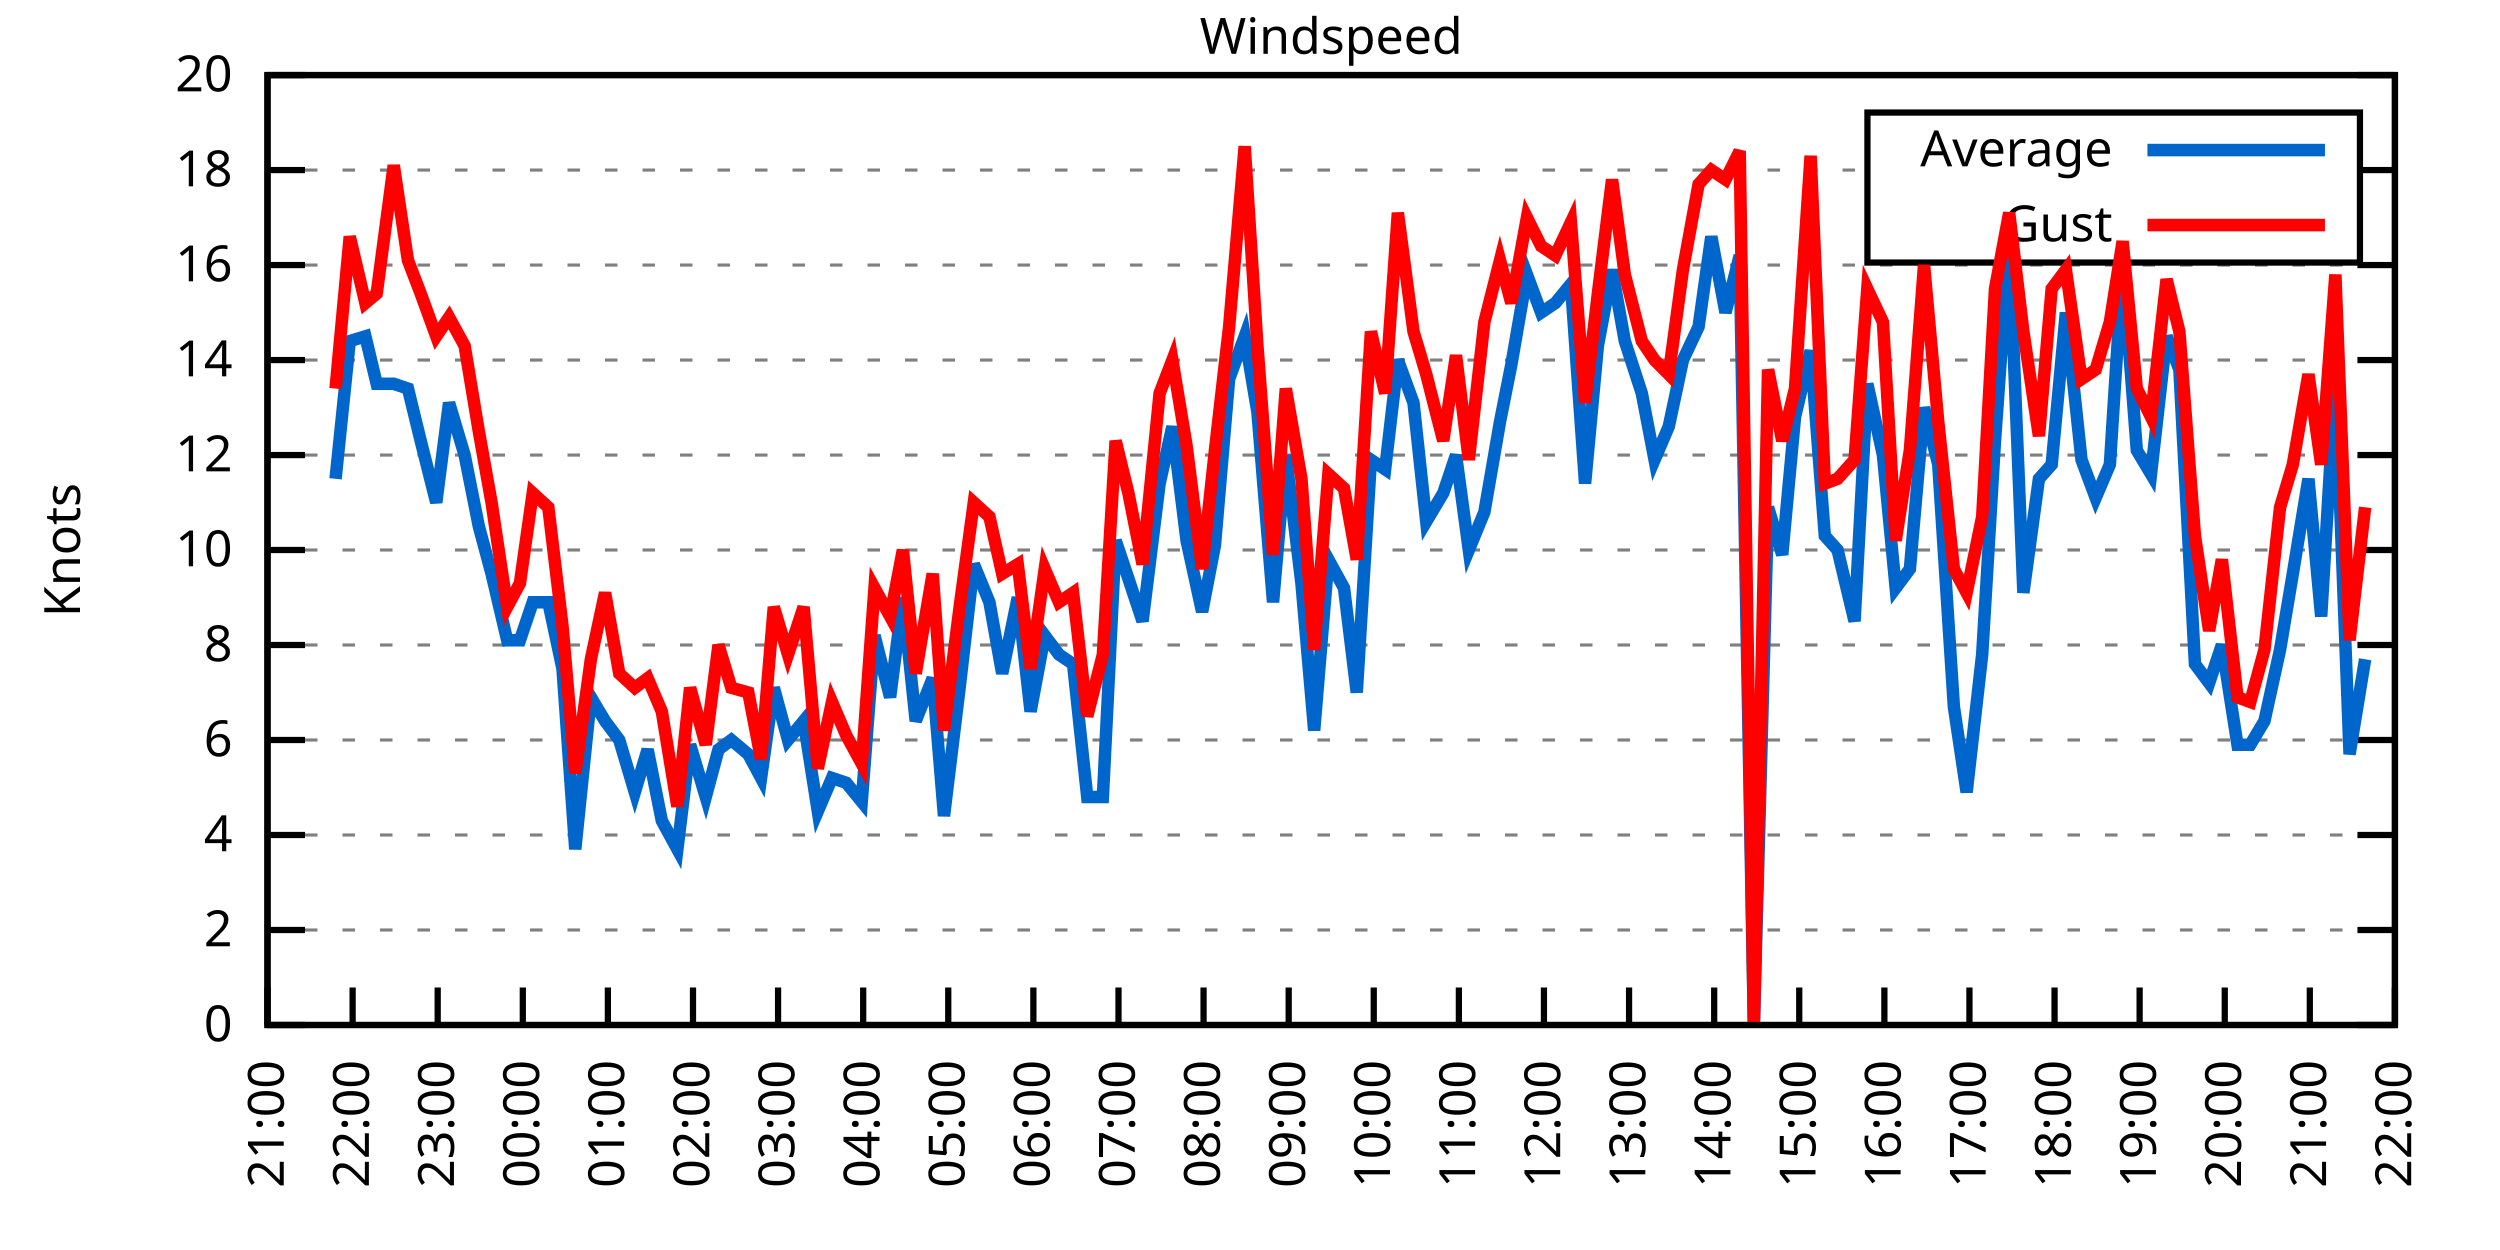
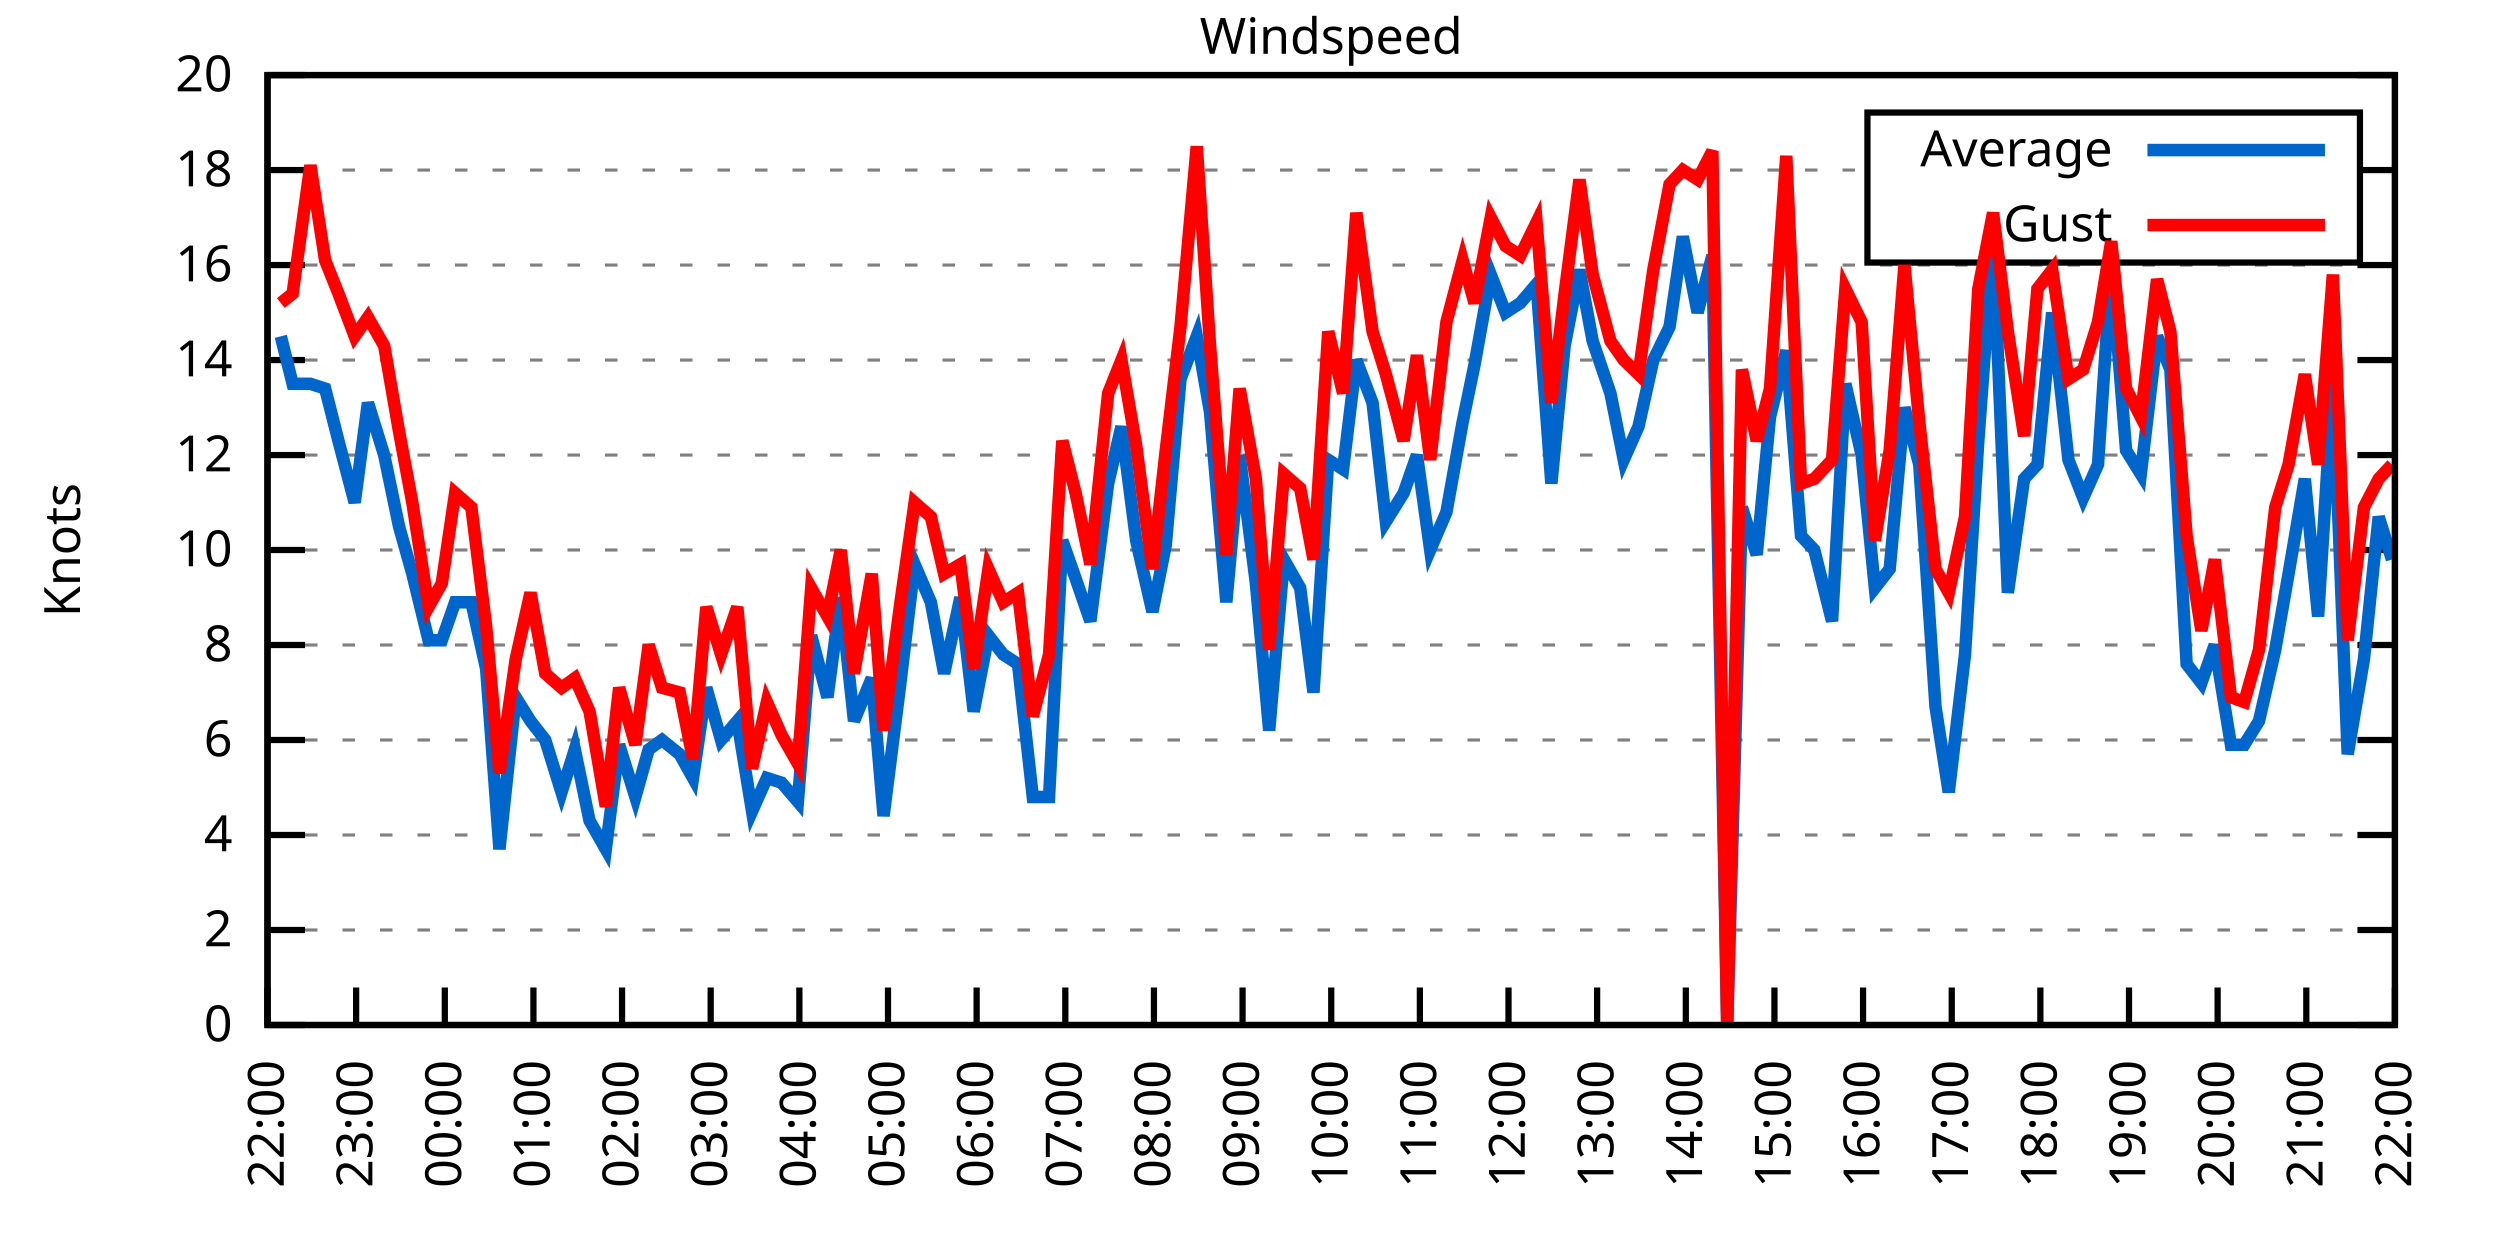
<svg xmlns="http://www.w3.org/2000/svg" xmlns:xlink="http://www.w3.org/1999/xlink" width="400" height="200" viewBox="0 0 400 200">
  <g id="gnuplot_canvas">
    <rect x="0" y="0" width="400" height="200" fill="none" />
    <defs>
      <circle id="gpDot" r="0.5" stroke-width="0.5" stroke="currentColor" />
      <path id="gpPt0" stroke-width="0.333" stroke="currentColor" d="M-1,0 h2 M0,-1 v2" />
      <path id="gpPt1" stroke-width="0.333" stroke="currentColor" d="M-1,-1 L1,1 M1,-1 L-1,1" />
      <path id="gpPt2" stroke-width="0.333" stroke="currentColor" d="M-1,0 L1,0 M0,-1 L0,1 M-1,-1 L1,1 M-1,1 L1,-1" />
      <rect id="gpPt3" stroke-width="0.333" stroke="currentColor" x="-1" y="-1" width="2" height="2" />
      <rect id="gpPt4" stroke-width="0.333" stroke="currentColor" fill="currentColor" x="-1" y="-1" width="2" height="2" />
      <circle id="gpPt5" stroke-width="0.333" stroke="currentColor" cx="0" cy="0" r="1" />
      <use xlink:href="#gpPt5" id="gpPt6" fill="currentColor" stroke="none" />
      <path id="gpPt7" stroke-width="0.333" stroke="currentColor" d="M0,-1.33 L-1.33,0.67 L1.33,0.67 z" />
      <use xlink:href="#gpPt7" id="gpPt8" fill="currentColor" stroke="none" />
      <use xlink:href="#gpPt7" id="gpPt9" stroke="currentColor" transform="rotate(180)" />
      <use xlink:href="#gpPt9" id="gpPt10" fill="currentColor" stroke="none" />
      <use xlink:href="#gpPt3" id="gpPt11" stroke="currentColor" transform="rotate(45)" />
      <use xlink:href="#gpPt11" id="gpPt12" fill="currentColor" stroke="none" />
      <path id="gpPt13" stroke-width="0.333" stroke="currentColor" d="M0,1.330 L1.265,0.411 L0.782,-1.067 L-0.782,-1.076 L-1.265,0.411 z" />
      <use xlink:href="#gpPt13" id="gpPt14" fill="currentColor" stroke="none" />
      <filter id="textbox" filterUnits="objectBoundingBox" x="0" y="0" height="1" width="1">
        <feFlood flood-color="white" flood-opacity="1" result="bgnd" />
        <feComposite in="SourceGraphic" in2="bgnd" operator="atop" />
      </filter>
      <filter id="greybox" filterUnits="objectBoundingBox" x="0" y="0" height="1" width="1">
        <feFlood flood-color="lightgrey" flood-opacity="1" result="grey" />
        <feComposite in="SourceGraphic" in2="grey" operator="atop" />
      </filter>
    </defs>
    <g fill="none" color="white" stroke="currentColor" stroke-width="1.00" stroke-linecap="butt" stroke-linejoin="miter">
</g>
    <g fill="none" color="black" stroke="currentColor" stroke-width="1.00" stroke-linecap="butt" stroke-linejoin="miter">
      <g stroke="none" shape-rendering="crispEdges">
        <polygon fill="rgb(255, 255, 255)" points="42.80,164.00 383.18,164.00 383.18,12.02 42.80,12.02 " />
      </g>
    </g>
    <g fill="none" color="black" stroke="currentColor" stroke-width="1.00" stroke-linecap="butt" stroke-linejoin="miter">
</g>
    <g fill="none" color="black" stroke="black" stroke-width="0.50" stroke-linecap="butt" stroke-linejoin="miter">
</g>
    <g fill="none" color="gray" stroke="currentColor" stroke-width="0.50" stroke-linecap="butt" stroke-linejoin="miter">
      <path stroke="gray" stroke-dasharray="2,4" class="gridline" d="M42.80,164.00 L383.19,164.00  " />
    </g>
    <g fill="none" color="gray" stroke="gray" stroke-width="1.00" stroke-linecap="butt" stroke-linejoin="miter">
</g>
    <g fill="none" color="black" stroke="currentColor" stroke-width="1.00" stroke-linecap="butt" stroke-linejoin="miter">
      <path stroke="black" d="M42.80,164.00 L48.80,164.00 M383.19,164.00 L377.19,164.00  " />
      <g transform="translate(37.20,166.60)" stroke="none" fill="black" font-family="Sans" font-size="8.00" text-anchor="end">
        <text>
          <tspan font-family="Sans"> 0</tspan>
        </text>
      </g>
    </g>
    <g fill="none" color="black" stroke="currentColor" stroke-width="1.00" stroke-linecap="butt" stroke-linejoin="miter">
</g>
    <g fill="none" color="black" stroke="black" stroke-width="0.50" stroke-linecap="butt" stroke-linejoin="miter">
</g>
    <g fill="none" color="gray" stroke="currentColor" stroke-width="0.50" stroke-linecap="butt" stroke-linejoin="miter">
      <path stroke="gray" stroke-dasharray="2,4" class="gridline" d="M42.80,148.80 L383.19,148.80  " />
    </g>
    <g fill="none" color="gray" stroke="gray" stroke-width="1.00" stroke-linecap="butt" stroke-linejoin="miter">
</g>
    <g fill="none" color="black" stroke="currentColor" stroke-width="1.00" stroke-linecap="butt" stroke-linejoin="miter">
      <path stroke="black" d="M42.80,148.80 L48.80,148.80 M383.19,148.80 L377.19,148.80  " />
      <g transform="translate(37.20,151.40)" stroke="none" fill="black" font-family="Sans" font-size="8.00" text-anchor="end">
        <text>
          <tspan font-family="Sans"> 2</tspan>
        </text>
      </g>
    </g>
    <g fill="none" color="black" stroke="currentColor" stroke-width="1.00" stroke-linecap="butt" stroke-linejoin="miter">
</g>
    <g fill="none" color="black" stroke="black" stroke-width="0.50" stroke-linecap="butt" stroke-linejoin="miter">
</g>
    <g fill="none" color="gray" stroke="currentColor" stroke-width="0.50" stroke-linecap="butt" stroke-linejoin="miter">
      <path stroke="gray" stroke-dasharray="2,4" class="gridline" d="M42.80,133.60 L383.19,133.60  " />
    </g>
    <g fill="none" color="gray" stroke="gray" stroke-width="1.00" stroke-linecap="butt" stroke-linejoin="miter">
</g>
    <g fill="none" color="black" stroke="currentColor" stroke-width="1.00" stroke-linecap="butt" stroke-linejoin="miter">
      <path stroke="black" d="M42.80,133.60 L48.80,133.60 M383.19,133.60 L377.19,133.60  " />
      <g transform="translate(37.20,136.20)" stroke="none" fill="black" font-family="Sans" font-size="8.00" text-anchor="end">
        <text>
          <tspan font-family="Sans"> 4</tspan>
        </text>
      </g>
    </g>
    <g fill="none" color="black" stroke="currentColor" stroke-width="1.00" stroke-linecap="butt" stroke-linejoin="miter">
</g>
    <g fill="none" color="black" stroke="black" stroke-width="0.50" stroke-linecap="butt" stroke-linejoin="miter">
</g>
    <g fill="none" color="gray" stroke="currentColor" stroke-width="0.50" stroke-linecap="butt" stroke-linejoin="miter">
      <path stroke="gray" stroke-dasharray="2,4" class="gridline" d="M42.80,118.40 L383.19,118.40  " />
    </g>
    <g fill="none" color="gray" stroke="gray" stroke-width="1.00" stroke-linecap="butt" stroke-linejoin="miter">
</g>
    <g fill="none" color="black" stroke="currentColor" stroke-width="1.00" stroke-linecap="butt" stroke-linejoin="miter">
      <path stroke="black" d="M42.80,118.40 L48.80,118.40 M383.19,118.40 L377.19,118.40  " />
      <g transform="translate(37.20,121.00)" stroke="none" fill="black" font-family="Sans" font-size="8.00" text-anchor="end">
        <text>
          <tspan font-family="Sans"> 6</tspan>
        </text>
      </g>
    </g>
    <g fill="none" color="black" stroke="currentColor" stroke-width="1.00" stroke-linecap="butt" stroke-linejoin="miter">
</g>
    <g fill="none" color="black" stroke="black" stroke-width="0.50" stroke-linecap="butt" stroke-linejoin="miter">
</g>
    <g fill="none" color="gray" stroke="currentColor" stroke-width="0.50" stroke-linecap="butt" stroke-linejoin="miter">
      <path stroke="gray" stroke-dasharray="2,4" class="gridline" d="M42.80,103.20 L383.19,103.20  " />
    </g>
    <g fill="none" color="gray" stroke="gray" stroke-width="1.00" stroke-linecap="butt" stroke-linejoin="miter">
</g>
    <g fill="none" color="black" stroke="currentColor" stroke-width="1.00" stroke-linecap="butt" stroke-linejoin="miter">
      <path stroke="black" d="M42.80,103.20 L48.80,103.20 M383.19,103.20 L377.19,103.20  " />
      <g transform="translate(37.20,105.80)" stroke="none" fill="black" font-family="Sans" font-size="8.00" text-anchor="end">
        <text>
          <tspan font-family="Sans"> 8</tspan>
        </text>
      </g>
    </g>
    <g fill="none" color="black" stroke="currentColor" stroke-width="1.00" stroke-linecap="butt" stroke-linejoin="miter">
</g>
    <g fill="none" color="black" stroke="black" stroke-width="0.50" stroke-linecap="butt" stroke-linejoin="miter">
</g>
    <g fill="none" color="gray" stroke="currentColor" stroke-width="0.50" stroke-linecap="butt" stroke-linejoin="miter">
      <path stroke="gray" stroke-dasharray="2,4" class="gridline" d="M42.80,88.00 L383.19,88.00  " />
    </g>
    <g fill="none" color="gray" stroke="gray" stroke-width="1.00" stroke-linecap="butt" stroke-linejoin="miter">
</g>
    <g fill="none" color="black" stroke="currentColor" stroke-width="1.00" stroke-linecap="butt" stroke-linejoin="miter">
      <path stroke="black" d="M42.80,88.00 L48.80,88.00 M383.19,88.00 L377.19,88.00  " />
      <g transform="translate(37.20,90.60)" stroke="none" fill="black" font-family="Sans" font-size="8.00" text-anchor="end">
        <text>
          <tspan font-family="Sans"> 10</tspan>
        </text>
      </g>
    </g>
    <g fill="none" color="black" stroke="currentColor" stroke-width="1.00" stroke-linecap="butt" stroke-linejoin="miter">
</g>
    <g fill="none" color="black" stroke="black" stroke-width="0.50" stroke-linecap="butt" stroke-linejoin="miter">
</g>
    <g fill="none" color="gray" stroke="currentColor" stroke-width="0.50" stroke-linecap="butt" stroke-linejoin="miter">
      <path stroke="gray" stroke-dasharray="2,4" class="gridline" d="M42.80,72.81 L383.19,72.81  " />
    </g>
    <g fill="none" color="gray" stroke="gray" stroke-width="1.00" stroke-linecap="butt" stroke-linejoin="miter">
</g>
    <g fill="none" color="black" stroke="currentColor" stroke-width="1.00" stroke-linecap="butt" stroke-linejoin="miter">
      <path stroke="black" d="M42.80,72.81 L48.80,72.81 M383.19,72.81 L377.19,72.81  " />
      <g transform="translate(37.20,75.41)" stroke="none" fill="black" font-family="Sans" font-size="8.00" text-anchor="end">
        <text>
          <tspan font-family="Sans"> 12</tspan>
        </text>
      </g>
    </g>
    <g fill="none" color="black" stroke="currentColor" stroke-width="1.00" stroke-linecap="butt" stroke-linejoin="miter">
</g>
    <g fill="none" color="black" stroke="black" stroke-width="0.50" stroke-linecap="butt" stroke-linejoin="miter">
</g>
    <g fill="none" color="gray" stroke="currentColor" stroke-width="0.50" stroke-linecap="butt" stroke-linejoin="miter">
      <path stroke="gray" stroke-dasharray="2,4" class="gridline" d="M42.80,57.61 L383.19,57.61  " />
    </g>
    <g fill="none" color="gray" stroke="gray" stroke-width="1.00" stroke-linecap="butt" stroke-linejoin="miter">
</g>
    <g fill="none" color="black" stroke="currentColor" stroke-width="1.00" stroke-linecap="butt" stroke-linejoin="miter">
      <path stroke="black" d="M42.80,57.61 L48.80,57.61 M383.19,57.61 L377.19,57.61  " />
      <g transform="translate(37.20,60.21)" stroke="none" fill="black" font-family="Sans" font-size="8.00" text-anchor="end">
        <text>
          <tspan font-family="Sans"> 14</tspan>
        </text>
      </g>
    </g>
    <g fill="none" color="black" stroke="currentColor" stroke-width="1.00" stroke-linecap="butt" stroke-linejoin="miter">
</g>
    <g fill="none" color="black" stroke="black" stroke-width="0.50" stroke-linecap="butt" stroke-linejoin="miter">
</g>
    <g fill="none" color="gray" stroke="currentColor" stroke-width="0.50" stroke-linecap="butt" stroke-linejoin="miter">
      <path stroke="gray" stroke-dasharray="2,4" class="gridline" d="M42.80,42.41 L383.19,42.41  " />
    </g>
    <g fill="none" color="gray" stroke="gray" stroke-width="1.00" stroke-linecap="butt" stroke-linejoin="miter">
</g>
    <g fill="none" color="black" stroke="currentColor" stroke-width="1.00" stroke-linecap="butt" stroke-linejoin="miter">
      <path stroke="black" d="M42.80,42.41 L48.80,42.41 M383.19,42.41 L377.19,42.41  " />
      <g transform="translate(37.20,45.01)" stroke="none" fill="black" font-family="Sans" font-size="8.00" text-anchor="end">
        <text>
          <tspan font-family="Sans"> 16</tspan>
        </text>
      </g>
    </g>
    <g fill="none" color="black" stroke="currentColor" stroke-width="1.00" stroke-linecap="butt" stroke-linejoin="miter">
</g>
    <g fill="none" color="black" stroke="black" stroke-width="0.50" stroke-linecap="butt" stroke-linejoin="miter">
</g>
    <g fill="none" color="gray" stroke="currentColor" stroke-width="0.50" stroke-linecap="butt" stroke-linejoin="miter">
      <path stroke="gray" stroke-dasharray="2,4" class="gridline" d="M42.80,27.21 L298.79,27.21 M377.59,27.21 L383.19,27.21  " />
    </g>
    <g fill="none" color="gray" stroke="gray" stroke-width="1.00" stroke-linecap="butt" stroke-linejoin="miter">
</g>
    <g fill="none" color="black" stroke="currentColor" stroke-width="1.00" stroke-linecap="butt" stroke-linejoin="miter">
      <path stroke="black" d="M42.80,27.21 L48.80,27.21 M383.19,27.21 L377.19,27.21  " />
      <g transform="translate(37.20,29.81)" stroke="none" fill="black" font-family="Sans" font-size="8.00" text-anchor="end">
        <text>
          <tspan font-family="Sans"> 18</tspan>
        </text>
      </g>
    </g>
    <g fill="none" color="black" stroke="currentColor" stroke-width="1.00" stroke-linecap="butt" stroke-linejoin="miter">
</g>
    <g fill="none" color="black" stroke="black" stroke-width="0.50" stroke-linecap="butt" stroke-linejoin="miter">
</g>
    <g fill="none" color="gray" stroke="currentColor" stroke-width="0.50" stroke-linecap="butt" stroke-linejoin="miter">
      <path stroke="gray" stroke-dasharray="2,4" class="gridline" d="M42.80,12.01 L383.19,12.01  " />
    </g>
    <g fill="none" color="gray" stroke="gray" stroke-width="1.00" stroke-linecap="butt" stroke-linejoin="miter">
</g>
    <g fill="none" color="black" stroke="currentColor" stroke-width="1.00" stroke-linecap="butt" stroke-linejoin="miter">
      <path stroke="black" d="M42.80,12.01 L48.80,12.01 M383.19,12.01 L377.19,12.01  " />
      <g transform="translate(37.20,14.61)" stroke="none" fill="black" font-family="Sans" font-size="8.00" text-anchor="end">
        <text>
          <tspan font-family="Sans"> 20</tspan>
        </text>
      </g>
    </g>
    <g fill="none" color="black" stroke="currentColor" stroke-width="1.00" stroke-linecap="butt" stroke-linejoin="miter">
      <path stroke="black" d="M42.80,164.00 L42.80,158.00  " />
      <g transform="translate(45.40,169.60) rotate(270.00)" stroke="none" fill="black" font-family="Sans" font-size="8.00" text-anchor="end">
        <text>
-           <tspan font-family="Sans">21:00</tspan>
-         </text>
-       </g>
-     </g>
-     <g fill="none" color="black" stroke="currentColor" stroke-width="1.00" stroke-linecap="butt" stroke-linejoin="miter">
-       <path stroke="black" d="M56.42,164.00 L56.42,158.00  " />
-       <g transform="translate(59.02,169.60) rotate(270.00)" stroke="none" fill="black" font-family="Sans" font-size="8.00" text-anchor="end">
-         <text>
          <tspan font-family="Sans">22:00</tspan>
        </text>
      </g>
    </g>
    <g fill="none" color="black" stroke="currentColor" stroke-width="1.00" stroke-linecap="butt" stroke-linejoin="miter">
-       <path stroke="black" d="M70.03,164.00 L70.03,158.00  " />
-       <g transform="translate(72.63,169.60) rotate(270.00)" stroke="none" fill="black" font-family="Sans" font-size="8.00" text-anchor="end">
+       <path stroke="black" d="M56.98,164.00 L56.98,158.00  " />
+       <g transform="translate(59.58,169.60) rotate(270.00)" stroke="none" fill="black" font-family="Sans" font-size="8.00" text-anchor="end">
        <text>
          <tspan font-family="Sans">23:00</tspan>
        </text>
      </g>
    </g>
    <g fill="none" color="black" stroke="currentColor" stroke-width="1.00" stroke-linecap="butt" stroke-linejoin="miter">
-       <path stroke="black" d="M83.65,164.00 L83.65,158.00  " />
-       <g transform="translate(86.25,169.60) rotate(270.00)" stroke="none" fill="black" font-family="Sans" font-size="8.00" text-anchor="end">
+       <path stroke="black" d="M71.17,164.00 L71.17,158.00  " />
+       <g transform="translate(73.77,169.60) rotate(270.00)" stroke="none" fill="black" font-family="Sans" font-size="8.00" text-anchor="end">
        <text>
          <tspan font-family="Sans">00:00</tspan>
        </text>
      </g>
    </g>
    <g fill="none" color="black" stroke="currentColor" stroke-width="1.00" stroke-linecap="butt" stroke-linejoin="miter">
-       <path stroke="black" d="M97.26,164.00 L97.26,158.00  " />
-       <g transform="translate(99.86,169.60) rotate(270.00)" stroke="none" fill="black" font-family="Sans" font-size="8.00" text-anchor="end">
+       <path stroke="black" d="M85.35,164.00 L85.35,158.00  " />
+       <g transform="translate(87.95,169.60) rotate(270.00)" stroke="none" fill="black" font-family="Sans" font-size="8.00" text-anchor="end">
        <text>
          <tspan font-family="Sans">01:00</tspan>
        </text>
      </g>
    </g>
    <g fill="none" color="black" stroke="currentColor" stroke-width="1.00" stroke-linecap="butt" stroke-linejoin="miter">
-       <path stroke="black" d="M110.88,164.00 L110.88,158.00  " />
-       <g transform="translate(113.48,169.60) rotate(270.00)" stroke="none" fill="black" font-family="Sans" font-size="8.00" text-anchor="end">
+       <path stroke="black" d="M99.53,164.00 L99.53,158.00  " />
+       <g transform="translate(102.13,169.60) rotate(270.00)" stroke="none" fill="black" font-family="Sans" font-size="8.00" text-anchor="end">
        <text>
          <tspan font-family="Sans">02:00</tspan>
        </text>
      </g>
    </g>
    <g fill="none" color="black" stroke="currentColor" stroke-width="1.00" stroke-linecap="butt" stroke-linejoin="miter">
-       <path stroke="black" d="M124.49,164.00 L124.49,158.00  " />
-       <g transform="translate(127.09,169.60) rotate(270.00)" stroke="none" fill="black" font-family="Sans" font-size="8.00" text-anchor="end">
+       <path stroke="black" d="M113.71,164.00 L113.71,158.00  " />
+       <g transform="translate(116.31,169.60) rotate(270.00)" stroke="none" fill="black" font-family="Sans" font-size="8.00" text-anchor="end">
        <text>
          <tspan font-family="Sans">03:00</tspan>
        </text>
      </g>
    </g>
    <g fill="none" color="black" stroke="currentColor" stroke-width="1.00" stroke-linecap="butt" stroke-linejoin="miter">
-       <path stroke="black" d="M138.11,164.00 L138.11,158.00  " />
-       <g transform="translate(140.71,169.60) rotate(270.00)" stroke="none" fill="black" font-family="Sans" font-size="8.00" text-anchor="end">
+       <path stroke="black" d="M127.90,164.00 L127.90,158.00  " />
+       <g transform="translate(130.50,169.60) rotate(270.00)" stroke="none" fill="black" font-family="Sans" font-size="8.00" text-anchor="end">
        <text>
          <tspan font-family="Sans">04:00</tspan>
        </text>
      </g>
    </g>
    <g fill="none" color="black" stroke="currentColor" stroke-width="1.00" stroke-linecap="butt" stroke-linejoin="miter">
-       <path stroke="black" d="M151.72,164.00 L151.72,158.00  " />
-       <g transform="translate(154.32,169.60) rotate(270.00)" stroke="none" fill="black" font-family="Sans" font-size="8.00" text-anchor="end">
+       <path stroke="black" d="M142.08,164.00 L142.08,158.00  " />
+       <g transform="translate(144.68,169.60) rotate(270.00)" stroke="none" fill="black" font-family="Sans" font-size="8.00" text-anchor="end">
        <text>
          <tspan font-family="Sans">05:00</tspan>
        </text>
      </g>
    </g>
    <g fill="none" color="black" stroke="currentColor" stroke-width="1.00" stroke-linecap="butt" stroke-linejoin="miter">
-       <path stroke="black" d="M165.34,164.00 L165.34,158.00  " />
-       <g transform="translate(167.94,169.60) rotate(270.00)" stroke="none" fill="black" font-family="Sans" font-size="8.00" text-anchor="end">
+       <path stroke="black" d="M156.26,164.00 L156.26,158.00  " />
+       <g transform="translate(158.86,169.60) rotate(270.00)" stroke="none" fill="black" font-family="Sans" font-size="8.00" text-anchor="end">
        <text>
          <tspan font-family="Sans">06:00</tspan>
        </text>
      </g>
    </g>
    <g fill="none" color="black" stroke="currentColor" stroke-width="1.00" stroke-linecap="butt" stroke-linejoin="miter">
-       <path stroke="black" d="M178.96,164.00 L178.96,158.00  " />
-       <g transform="translate(181.56,169.60) rotate(270.00)" stroke="none" fill="black" font-family="Sans" font-size="8.00" text-anchor="end">
+       <path stroke="black" d="M170.45,164.00 L170.45,158.00  " />
+       <g transform="translate(173.05,169.60) rotate(270.00)" stroke="none" fill="black" font-family="Sans" font-size="8.00" text-anchor="end">
        <text>
          <tspan font-family="Sans">07:00</tspan>
        </text>
      </g>
    </g>
    <g fill="none" color="black" stroke="currentColor" stroke-width="1.00" stroke-linecap="butt" stroke-linejoin="miter">
-       <path stroke="black" d="M192.57,164.00 L192.57,158.00  " />
-       <g transform="translate(195.17,169.60) rotate(270.00)" stroke="none" fill="black" font-family="Sans" font-size="8.00" text-anchor="end">
+       <path stroke="black" d="M184.63,164.00 L184.63,158.00  " />
+       <g transform="translate(187.23,169.60) rotate(270.00)" stroke="none" fill="black" font-family="Sans" font-size="8.00" text-anchor="end">
        <text>
          <tspan font-family="Sans">08:00</tspan>
        </text>
      </g>
    </g>
    <g fill="none" color="black" stroke="currentColor" stroke-width="1.00" stroke-linecap="butt" stroke-linejoin="miter">
-       <path stroke="black" d="M206.19,164.00 L206.19,158.00  " />
-       <g transform="translate(208.79,169.60) rotate(270.00)" stroke="none" fill="black" font-family="Sans" font-size="8.00" text-anchor="end">
+       <path stroke="black" d="M198.81,164.00 L198.81,158.00  " />
+       <g transform="translate(201.41,169.60) rotate(270.00)" stroke="none" fill="black" font-family="Sans" font-size="8.00" text-anchor="end">
        <text>
          <tspan font-family="Sans">09:00</tspan>
        </text>
      </g>
    </g>
    <g fill="none" color="black" stroke="currentColor" stroke-width="1.00" stroke-linecap="butt" stroke-linejoin="miter">
-       <path stroke="black" d="M219.80,164.00 L219.80,158.00  " />
-       <g transform="translate(222.40,169.60) rotate(270.00)" stroke="none" fill="black" font-family="Sans" font-size="8.00" text-anchor="end">
+       <path stroke="black" d="M213.00,164.00 L213.00,158.00  " />
+       <g transform="translate(215.60,169.60) rotate(270.00)" stroke="none" fill="black" font-family="Sans" font-size="8.00" text-anchor="end">
        <text>
          <tspan font-family="Sans">10:00</tspan>
        </text>
      </g>
    </g>
    <g fill="none" color="black" stroke="currentColor" stroke-width="1.00" stroke-linecap="butt" stroke-linejoin="miter">
-       <path stroke="black" d="M233.42,164.00 L233.42,158.00  " />
-       <g transform="translate(236.02,169.60) rotate(270.00)" stroke="none" fill="black" font-family="Sans" font-size="8.00" text-anchor="end">
+       <path stroke="black" d="M227.18,164.00 L227.18,158.00  " />
+       <g transform="translate(229.78,169.60) rotate(270.00)" stroke="none" fill="black" font-family="Sans" font-size="8.00" text-anchor="end">
        <text>
          <tspan font-family="Sans">11:00</tspan>
        </text>
      </g>
    </g>
    <g fill="none" color="black" stroke="currentColor" stroke-width="1.00" stroke-linecap="butt" stroke-linejoin="miter">
-       <path stroke="black" d="M247.03,164.00 L247.03,158.00  " />
-       <g transform="translate(249.63,169.60) rotate(270.00)" stroke="none" fill="black" font-family="Sans" font-size="8.00" text-anchor="end">
+       <path stroke="black" d="M241.36,164.00 L241.36,158.00  " />
+       <g transform="translate(243.96,169.60) rotate(270.00)" stroke="none" fill="black" font-family="Sans" font-size="8.00" text-anchor="end">
        <text>
          <tspan font-family="Sans">12:00</tspan>
        </text>
      </g>
    </g>
    <g fill="none" color="black" stroke="currentColor" stroke-width="1.00" stroke-linecap="butt" stroke-linejoin="miter">
-       <path stroke="black" d="M260.65,164.00 L260.65,158.00  " />
-       <g transform="translate(263.25,169.60) rotate(270.00)" stroke="none" fill="black" font-family="Sans" font-size="8.00" text-anchor="end">
+       <path stroke="black" d="M255.54,164.00 L255.54,158.00  " />
+       <g transform="translate(258.14,169.60) rotate(270.00)" stroke="none" fill="black" font-family="Sans" font-size="8.00" text-anchor="end">
        <text>
          <tspan font-family="Sans">13:00</tspan>
        </text>
      </g>
    </g>
    <g fill="none" color="black" stroke="currentColor" stroke-width="1.00" stroke-linecap="butt" stroke-linejoin="miter">
-       <path stroke="black" d="M274.27,164.00 L274.27,158.00  " />
-       <g transform="translate(276.87,169.60) rotate(270.00)" stroke="none" fill="black" font-family="Sans" font-size="8.00" text-anchor="end">
+       <path stroke="black" d="M269.73,164.00 L269.73,158.00  " />
+       <g transform="translate(272.33,169.60) rotate(270.00)" stroke="none" fill="black" font-family="Sans" font-size="8.00" text-anchor="end">
        <text>
          <tspan font-family="Sans">14:00</tspan>
        </text>
      </g>
    </g>
    <g fill="none" color="black" stroke="currentColor" stroke-width="1.00" stroke-linecap="butt" stroke-linejoin="miter">
-       <path stroke="black" d="M287.88,164.00 L287.88,158.00  " />
-       <g transform="translate(290.48,169.60) rotate(270.00)" stroke="none" fill="black" font-family="Sans" font-size="8.00" text-anchor="end">
+       <path stroke="black" d="M283.91,164.00 L283.91,158.00  " />
+       <g transform="translate(286.51,169.60) rotate(270.00)" stroke="none" fill="black" font-family="Sans" font-size="8.00" text-anchor="end">
        <text>
          <tspan font-family="Sans">15:00</tspan>
        </text>
      </g>
    </g>
    <g fill="none" color="black" stroke="currentColor" stroke-width="1.00" stroke-linecap="butt" stroke-linejoin="miter">
-       <path stroke="black" d="M301.50,164.00 L301.50,158.00  " />
-       <g transform="translate(304.10,169.60) rotate(270.00)" stroke="none" fill="black" font-family="Sans" font-size="8.00" text-anchor="end">
+       <path stroke="black" d="M298.09,164.00 L298.09,158.00  " />
+       <g transform="translate(300.69,169.60) rotate(270.00)" stroke="none" fill="black" font-family="Sans" font-size="8.00" text-anchor="end">
        <text>
          <tspan font-family="Sans">16:00</tspan>
        </text>
      </g>
    </g>
    <g fill="none" color="black" stroke="currentColor" stroke-width="1.00" stroke-linecap="butt" stroke-linejoin="miter">
-       <path stroke="black" d="M315.11,164.00 L315.11,158.00  " />
-       <g transform="translate(317.71,169.60) rotate(270.00)" stroke="none" fill="black" font-family="Sans" font-size="8.00" text-anchor="end">
+       <path stroke="black" d="M312.28,164.00 L312.28,158.00  " />
+       <g transform="translate(314.88,169.60) rotate(270.00)" stroke="none" fill="black" font-family="Sans" font-size="8.00" text-anchor="end">
        <text>
          <tspan font-family="Sans">17:00</tspan>
        </text>
      </g>
    </g>
    <g fill="none" color="black" stroke="currentColor" stroke-width="1.00" stroke-linecap="butt" stroke-linejoin="miter">
-       <path stroke="black" d="M328.73,164.00 L328.73,158.00  " />
-       <g transform="translate(331.33,169.60) rotate(270.00)" stroke="none" fill="black" font-family="Sans" font-size="8.00" text-anchor="end">
+       <path stroke="black" d="M326.46,164.00 L326.46,158.00  " />
+       <g transform="translate(329.06,169.60) rotate(270.00)" stroke="none" fill="black" font-family="Sans" font-size="8.00" text-anchor="end">
        <text>
          <tspan font-family="Sans">18:00</tspan>
        </text>
      </g>
    </g>
    <g fill="none" color="black" stroke="currentColor" stroke-width="1.00" stroke-linecap="butt" stroke-linejoin="miter">
-       <path stroke="black" d="M342.34,164.00 L342.34,158.00  " />
-       <g transform="translate(344.94,169.60) rotate(270.00)" stroke="none" fill="black" font-family="Sans" font-size="8.00" text-anchor="end">
+       <path stroke="black" d="M340.64,164.00 L340.64,158.00  " />
+       <g transform="translate(343.24,169.60) rotate(270.00)" stroke="none" fill="black" font-family="Sans" font-size="8.00" text-anchor="end">
        <text>
          <tspan font-family="Sans">19:00</tspan>
        </text>
      </g>
    </g>
    <g fill="none" color="black" stroke="currentColor" stroke-width="1.00" stroke-linecap="butt" stroke-linejoin="miter">
-       <path stroke="black" d="M355.96,164.00 L355.96,158.00  " />
-       <g transform="translate(358.56,169.60) rotate(270.00)" stroke="none" fill="black" font-family="Sans" font-size="8.00" text-anchor="end">
+       <path stroke="black" d="M354.82,164.00 L354.82,158.00  " />
+       <g transform="translate(357.42,169.60) rotate(270.00)" stroke="none" fill="black" font-family="Sans" font-size="8.00" text-anchor="end">
        <text>
          <tspan font-family="Sans">20:00</tspan>
        </text>
      </g>
    </g>
    <g fill="none" color="black" stroke="currentColor" stroke-width="1.00" stroke-linecap="butt" stroke-linejoin="miter">
-       <path stroke="black" d="M369.57,164.00 L369.57,158.00  " />
-       <g transform="translate(372.17,169.60) rotate(270.00)" stroke="none" fill="black" font-family="Sans" font-size="8.00" text-anchor="end">
+       <path stroke="black" d="M369.01,164.00 L369.01,158.00  " />
+       <g transform="translate(371.61,169.60) rotate(270.00)" stroke="none" fill="black" font-family="Sans" font-size="8.00" text-anchor="end">
        <text>
          <tspan font-family="Sans">21:00</tspan>
        </text>
      </g>
    </g>
    <g fill="none" color="black" stroke="currentColor" stroke-width="1.00" stroke-linecap="butt" stroke-linejoin="miter">
      <path stroke="black" d="M383.19,164.00 L383.19,158.00  " />
      <g transform="translate(385.79,169.60) rotate(270.00)" stroke="none" fill="black" font-family="Sans" font-size="8.00" text-anchor="end">
        <text>
          <tspan font-family="Sans">22:00</tspan>
        </text>
      </g>
    </g>
    <g fill="none" color="black" stroke="currentColor" stroke-width="1.00" stroke-linecap="butt" stroke-linejoin="miter">
</g>
    <g fill="none" color="black" stroke="currentColor" stroke-width="1.00" stroke-linecap="butt" stroke-linejoin="miter">
      <path stroke="black" d="M42.80,12.01 L42.80,164.00 L383.19,164.00 L383.19,12.01 L42.80,12.01 Z  " />
    </g>
    <g fill="none" color="black" stroke="currentColor" stroke-width="1.00" stroke-linecap="butt" stroke-linejoin="miter">
</g>
    <g fill="none" color="black" stroke="currentColor" stroke-width="1.00" stroke-linecap="butt" stroke-linejoin="miter">
      <path stroke="black" d="M298.79,42.01 L298.79,18.01 L377.59,18.01 L377.59,42.01 L298.79,42.01 Z  " />
    </g>
    <g id="Windspeed_plot_1">
      <g fill="none" color="white" stroke="black" stroke-width="2.00" stroke-linecap="butt" stroke-linejoin="miter">
</g>
      <g fill="none" color="black" stroke="currentColor" stroke-width="2.00" stroke-linecap="butt" stroke-linejoin="miter">
        <g transform="translate(337.99,26.61)" stroke="none" fill="black" font-family="Sans" font-size="8.00" text-anchor="end">
          <text>
            <tspan font-family="Sans">Average</tspan>
          </text>
        </g>
      </g>
      <g fill="none" color="black" stroke="currentColor" stroke-width="2.00" stroke-linecap="butt" stroke-linejoin="miter">
-         <path stroke="rgb(  0, 102, 204)" d="M343.59,24.01 L371.99,24.01 M53.69,76.61 L55.96,54.57 L58.46,53.81 L60.27,61.41 L63.00,61.41 L65.27,62.17   L67.31,70.53 L69.80,80.41 L71.85,64.45 L74.34,72.81 L76.61,84.21 L78.65,91.80 L81.15,102.44 L83.19,102.44   L85.24,96.36 L87.73,96.36 L90.00,107.00 L92.04,135.88 L94.54,111.56 L96.81,115.36 L99.08,118.40 L101.57,126.76   L103.62,119.92 L105.89,131.32 L108.38,135.88 L110.42,119.16 L112.92,127.52 L114.96,119.92 L117.01,118.40 L119.73,120.68   L121.77,124.48 L123.81,110.04 L126.08,118.40 L128.58,115.36 L130.85,129.80 L133.12,124.48 L135.39,125.24 L137.88,128.28   L139.92,101.68 L142.42,111.56 L144.46,95.60 L146.51,115.36 L149.23,108.52 L151.04,130.56 L153.54,110.04 L155.81,90.28   L158.31,96.36 L160.35,107.76 L162.84,95.60 L164.89,113.84 L167.16,101.68 L169.43,104.72 L171.69,106.24 L173.96,127.52   L176.46,127.52 L178.50,86.49 L180.54,92.56 L182.81,99.40 L185.54,77.37 L187.58,68.25 L189.85,86.49 L192.34,97.88   L194.39,87.25 L196.66,60.65 L199.15,53.81 L201.19,65.97 L203.69,96.36 L205.73,72.81 L208.23,93.32 L210.27,116.88   L212.54,89.52 L215.04,94.08 L217.08,110.80 L219.35,73.57 L221.62,75.09 L223.66,57.61 L226.16,64.45 L228.20,83.45   L230.92,78.89 L232.96,72.81 L235.01,88.00 L237.50,81.93 L240.00,67.49 L241.81,58.37 L244.31,43.93 L246.58,50.01   L248.85,48.49 L251.35,45.45 L253.61,77.37 L255.66,55.33 L257.93,43.17 L259.97,54.57 L262.69,62.93 L264.73,73.57   L267.00,68.25 L269.27,57.61 L271.77,52.29 L273.81,37.85 L276.08,50.01 L278.35,40.89 L280.62,164.00 L282.89,81.17   L285.16,88.76 L287.20,66.73 L289.70,56.09 L291.97,85.73 L294.01,88.00 L296.73,99.40 L298.77,61.41 L301.27,72.81   L303.31,94.08 L305.58,91.04 L307.85,65.21 L310.12,74.33 L312.62,113.08 L314.66,126.76 L317.15,104.72 L319.20,70.53   L321.47,38.61 L323.74,94.84 L326.23,76.61 L328.27,74.33 L330.54,50.01 L333.04,73.57 L335.31,79.65 L337.58,74.33   L339.62,42.41 L341.89,72.05 L344.16,75.85 L346.65,53.81 L348.70,59.13 L351.19,106.24 L353.46,109.28 L355.50,103.20   L358.00,119.16 L360.04,119.16 L362.31,115.36 L364.81,103.96 L366.85,91.80 L369.35,76.61 L371.39,98.64 L373.66,60.65   L375.93,120.68 L378.42,105.48  " />
+         <path stroke="rgb(  0, 102, 204)" d="M343.59,24.01 L371.99,24.01 M44.93,53.81 L46.82,61.41 L49.66,61.41 L52.02,62.17 L54.15,70.53 L56.75,80.41   L58.87,64.45 L61.47,72.81 L63.84,84.21 L65.97,91.80 L68.57,102.44 L70.69,102.44 L72.82,96.36 L75.42,96.36   L77.78,107.00 L79.91,135.88 L82.51,111.56 L84.88,115.36 L87.24,118.40 L89.84,126.76 L91.97,119.92 L94.33,131.32   L96.93,135.88 L99.06,119.16 L101.66,127.52 L103.79,119.92 L105.91,118.40 L108.75,120.68 L110.88,124.48 L113.01,110.04   L115.37,118.40 L117.97,115.36 L120.33,129.80 L122.70,124.48 L125.06,125.24 L127.66,128.28 L129.79,101.68 L132.39,111.56   L134.52,95.60 L136.64,115.36 L139.48,108.52 L141.37,130.56 L143.97,110.04 L146.34,90.28 L148.94,96.36 L151.06,107.76   L153.66,95.60 L155.79,113.84 L158.15,101.68 L160.52,104.72 L162.88,106.24 L165.25,127.52 L167.85,127.52 L169.97,86.49   L172.10,92.56 L174.46,99.40 L177.30,77.37 L179.43,68.25 L181.79,86.49 L184.39,97.88 L186.52,87.25 L188.88,60.65   L191.48,53.81 L193.61,65.97 L196.21,96.36 L198.34,72.81 L200.94,93.32 L203.07,116.88 L205.43,89.52 L208.03,94.08   L210.16,110.80 L212.52,73.57 L214.89,75.09 L217.01,57.61 L219.61,64.45 L221.74,83.45 L224.58,78.89 L226.71,72.81   L228.83,88.00 L231.43,81.93 L234.03,67.49 L235.92,58.37 L238.52,43.93 L240.89,50.01 L243.25,48.49 L245.85,45.45   L248.22,77.37 L250.34,55.33 L252.71,43.17 L254.83,54.57 L257.67,62.93 L259.80,73.57 L262.16,68.25 L264.53,57.61   L267.13,52.29 L269.25,37.85 L271.62,50.01 L273.98,40.89 L276.35,164.00 L278.71,81.17 L281.07,88.76 L283.20,66.73   L285.80,56.09 L288.16,85.73 L290.29,88.00 L293.13,99.40 L295.26,61.41 L297.86,72.81 L299.98,94.08 L302.35,91.04   L304.71,65.21 L307.08,74.33 L309.68,113.08 L311.80,126.76 L314.40,104.72 L316.53,70.53 L318.89,38.61 L321.26,94.84   L323.86,76.61 L325.99,74.33 L328.35,50.01 L330.95,73.57 L333.31,79.65 L335.68,74.33 L337.80,42.41 L340.17,72.05   L342.53,75.85 L345.13,53.81 L347.26,59.13 L349.86,106.24 L352.22,109.28 L354.35,103.20 L356.95,119.16 L359.08,119.16   L361.44,115.36 L364.04,103.96 L366.17,91.80 L368.77,76.61 L370.90,98.64 L373.26,60.65 L375.63,120.68 L378.23,105.48   L380.59,82.69 L382.72,89.52  " />
      </g>
    </g>
    <g id="Windspeed_plot_2">
      <g fill="none" color="black" stroke="currentColor" stroke-width="2.00" stroke-linecap="butt" stroke-linejoin="miter">
        <g transform="translate(337.99,38.61)" stroke="none" fill="black" font-family="Sans" font-size="8.00" text-anchor="end">
          <text>
            <tspan font-family="Sans">Gust</tspan>
          </text>
        </g>
      </g>
      <g fill="none" color="black" stroke="currentColor" stroke-width="2.00" stroke-linecap="butt" stroke-linejoin="miter">
-         <path stroke="rgb(255,   0,   0)" d="M343.59,36.01 L371.99,36.01 M53.69,62.17 L55.96,37.85 L58.46,48.49 L60.27,46.97 L63.00,26.45 L65.27,41.65   L67.31,46.97 L69.80,53.81 L71.85,50.77 L74.34,55.33 L76.61,69.01 L78.65,80.41 L81.15,97.12 L83.19,93.32   L85.24,78.89 L87.73,81.17 L90.00,100.16 L92.04,123.72 L94.54,105.48 L96.81,94.84 L99.08,107.76 L101.57,110.04   L103.62,108.52 L105.89,113.84 L108.38,129.04 L110.42,110.04 L112.92,119.16 L114.96,103.20 L117.01,110.04 L119.73,110.80   L121.77,121.44 L123.81,97.12 L126.08,104.72 L128.58,97.12 L130.85,122.96 L133.12,112.32 L135.39,117.64 L137.88,122.20   L139.92,94.08 L142.42,98.64 L144.46,88.00 L146.51,107.76 L149.23,91.80 L151.04,116.88 L153.54,97.12 L155.81,80.41   L158.31,82.69 L160.35,91.80 L162.84,90.28 L164.89,107.00 L167.16,91.04 L169.43,96.36 L171.69,94.84 L173.96,114.60   L176.46,104.72 L178.50,70.53 L180.54,78.89 L182.81,90.28 L185.54,62.93 L187.58,57.61 L189.85,71.29 L192.34,91.04   L194.39,72.05 L196.66,52.29 L199.15,23.41 L201.19,55.33 L203.69,88.76 L205.73,62.17 L208.23,76.61 L210.27,103.96   L212.54,75.85 L215.04,78.13 L217.08,89.52 L219.35,53.05 L221.62,62.93 L223.66,34.05 L226.16,53.05 L228.20,59.89   L230.92,70.53 L232.96,56.85 L235.01,73.57 L237.50,51.53 L240.00,41.65 L241.81,48.49 L244.31,34.81 L246.58,39.37   L248.85,40.89 L251.35,35.57 L253.61,64.45 L255.66,46.97 L257.93,28.73 L259.97,43.93 L262.69,54.57 L264.73,57.61   L267.00,59.89 L269.27,43.17 L271.77,29.49 L273.81,27.21 L276.08,28.73 L278.35,24.17 L280.62,164.00 L282.89,59.13   L285.16,70.53 L287.20,62.17 L289.70,24.93 L291.97,77.37 L294.01,76.61 L296.73,73.57 L298.77,46.21 L301.27,51.53   L303.31,86.49 L305.58,72.05 L307.85,42.41 L310.12,67.49 L312.62,91.04 L314.66,94.84 L317.15,82.69 L319.20,46.21   L321.47,34.05 L323.74,53.05 L326.23,69.77 L328.27,46.21 L330.54,43.17 L333.04,60.65 L335.31,59.13 L337.58,51.53   L339.62,38.61 L341.89,62.17 L344.16,66.73 L346.65,44.69 L348.70,53.05 L351.19,85.73 L353.46,100.92 L355.50,89.52   L358.00,111.56 L360.04,112.32 L362.31,103.96 L364.81,81.17 L366.85,74.33 L369.35,59.89 L371.39,74.33 L373.66,43.93   L375.93,102.44 L378.42,81.17  " />
+         <path stroke="rgb(255,   0,   0)" d="M343.59,36.01 L371.99,36.01 M44.93,48.49 L46.82,46.97 L49.66,26.45 L52.02,41.65 L54.15,46.97 L56.75,53.81   L58.87,50.77 L61.47,55.33 L63.84,69.01 L65.97,80.41 L68.57,97.12 L70.69,93.32 L72.82,78.89 L75.42,81.17   L77.78,100.16 L79.91,123.72 L82.51,105.48 L84.88,94.84 L87.24,107.76 L89.84,110.04 L91.97,108.52 L94.33,113.84   L96.93,129.04 L99.06,110.04 L101.66,119.16 L103.79,103.20 L105.91,110.04 L108.75,110.80 L110.88,121.44 L113.01,97.12   L115.37,104.72 L117.97,97.12 L120.33,122.96 L122.70,112.32 L125.06,117.64 L127.66,122.20 L129.79,94.08 L132.39,98.64   L134.52,88.00 L136.64,107.76 L139.48,91.80 L141.37,116.88 L143.97,97.12 L146.34,80.41 L148.94,82.69 L151.06,91.80   L153.66,90.28 L155.79,107.00 L158.15,91.04 L160.52,96.36 L162.88,94.84 L165.25,114.60 L167.85,104.72 L169.97,70.53   L172.10,78.89 L174.46,90.28 L177.30,62.93 L179.43,57.61 L181.79,71.29 L184.39,91.04 L186.52,72.05 L188.88,52.29   L191.48,23.41 L193.61,55.33 L196.21,88.76 L198.34,62.17 L200.94,76.61 L203.07,103.96 L205.43,75.85 L208.03,78.13   L210.16,89.52 L212.52,53.05 L214.89,62.93 L217.01,34.05 L219.61,53.05 L221.74,59.89 L224.58,70.53 L226.71,56.85   L228.83,73.57 L231.43,51.53 L234.03,41.65 L235.92,48.49 L238.52,34.81 L240.89,39.37 L243.25,40.89 L245.85,35.57   L248.22,64.45 L250.34,46.97 L252.71,28.73 L254.83,43.93 L257.67,54.57 L259.80,57.61 L262.16,59.89 L264.53,43.17   L267.13,29.49 L269.25,27.21 L271.62,28.73 L273.98,24.17 L276.35,164.00 L278.71,59.13 L281.07,70.53 L283.20,62.17   L285.80,24.93 L288.16,77.37 L290.29,76.61 L293.13,73.57 L295.26,46.21 L297.86,51.53 L299.98,86.49 L302.35,72.05   L304.71,42.41 L307.08,67.49 L309.68,91.04 L311.80,94.84 L314.40,82.69 L316.53,46.21 L318.89,34.05 L321.26,53.05   L323.86,69.77 L325.99,46.21 L328.35,43.17 L330.95,60.65 L333.31,59.13 L335.68,51.53 L337.80,38.61 L340.17,62.17   L342.53,66.73 L345.13,44.69 L347.26,53.05 L349.86,85.73 L352.22,100.92 L354.35,89.52 L356.95,111.56 L359.08,112.32   L361.44,103.96 L364.04,81.17 L366.17,74.33 L368.77,59.89 L370.90,74.33 L373.26,43.93 L375.63,102.44 L378.23,81.17   L380.59,76.61 L382.72,74.33  " />
      </g>
    </g>
    <g fill="none" color="black" stroke="currentColor" stroke-width="2.00" stroke-linecap="butt" stroke-linejoin="miter">
</g>
    <g fill="none" color="black" stroke="black" stroke-width="1.00" stroke-linecap="butt" stroke-linejoin="miter">
</g>
    <g fill="none" color="black" stroke="currentColor" stroke-width="1.00" stroke-linecap="butt" stroke-linejoin="miter">
      <path stroke="black" d="M42.80,12.01 L42.80,164.00 L383.19,164.00 L383.19,12.01 L42.80,12.01 Z  " />
      <g transform="translate(12.80,88.01) rotate(270.00)" stroke="none" fill="black" font-family="Sans" font-size="8.00" text-anchor="middle">
        <text>
          <tspan font-family="Sans">Knots</tspan>
        </text>
      </g>
    </g>
    <g fill="none" color="black" stroke="currentColor" stroke-width="1.00" stroke-linecap="butt" stroke-linejoin="miter">
</g>
    <g fill="none" color="black" stroke="currentColor" stroke-width="1.00" stroke-linecap="butt" stroke-linejoin="miter">
      <g transform="translate(212.99,8.61)" stroke="none" fill="black" font-family="Sans" font-size="8.00" text-anchor="middle">
        <text>
          <tspan font-family="Sans">Windspeed</tspan>
        </text>
      </g>
    </g>
    <g fill="none" color="black" stroke="currentColor" stroke-width="1.00" stroke-linecap="butt" stroke-linejoin="miter">
</g>
  </g>
</svg>
